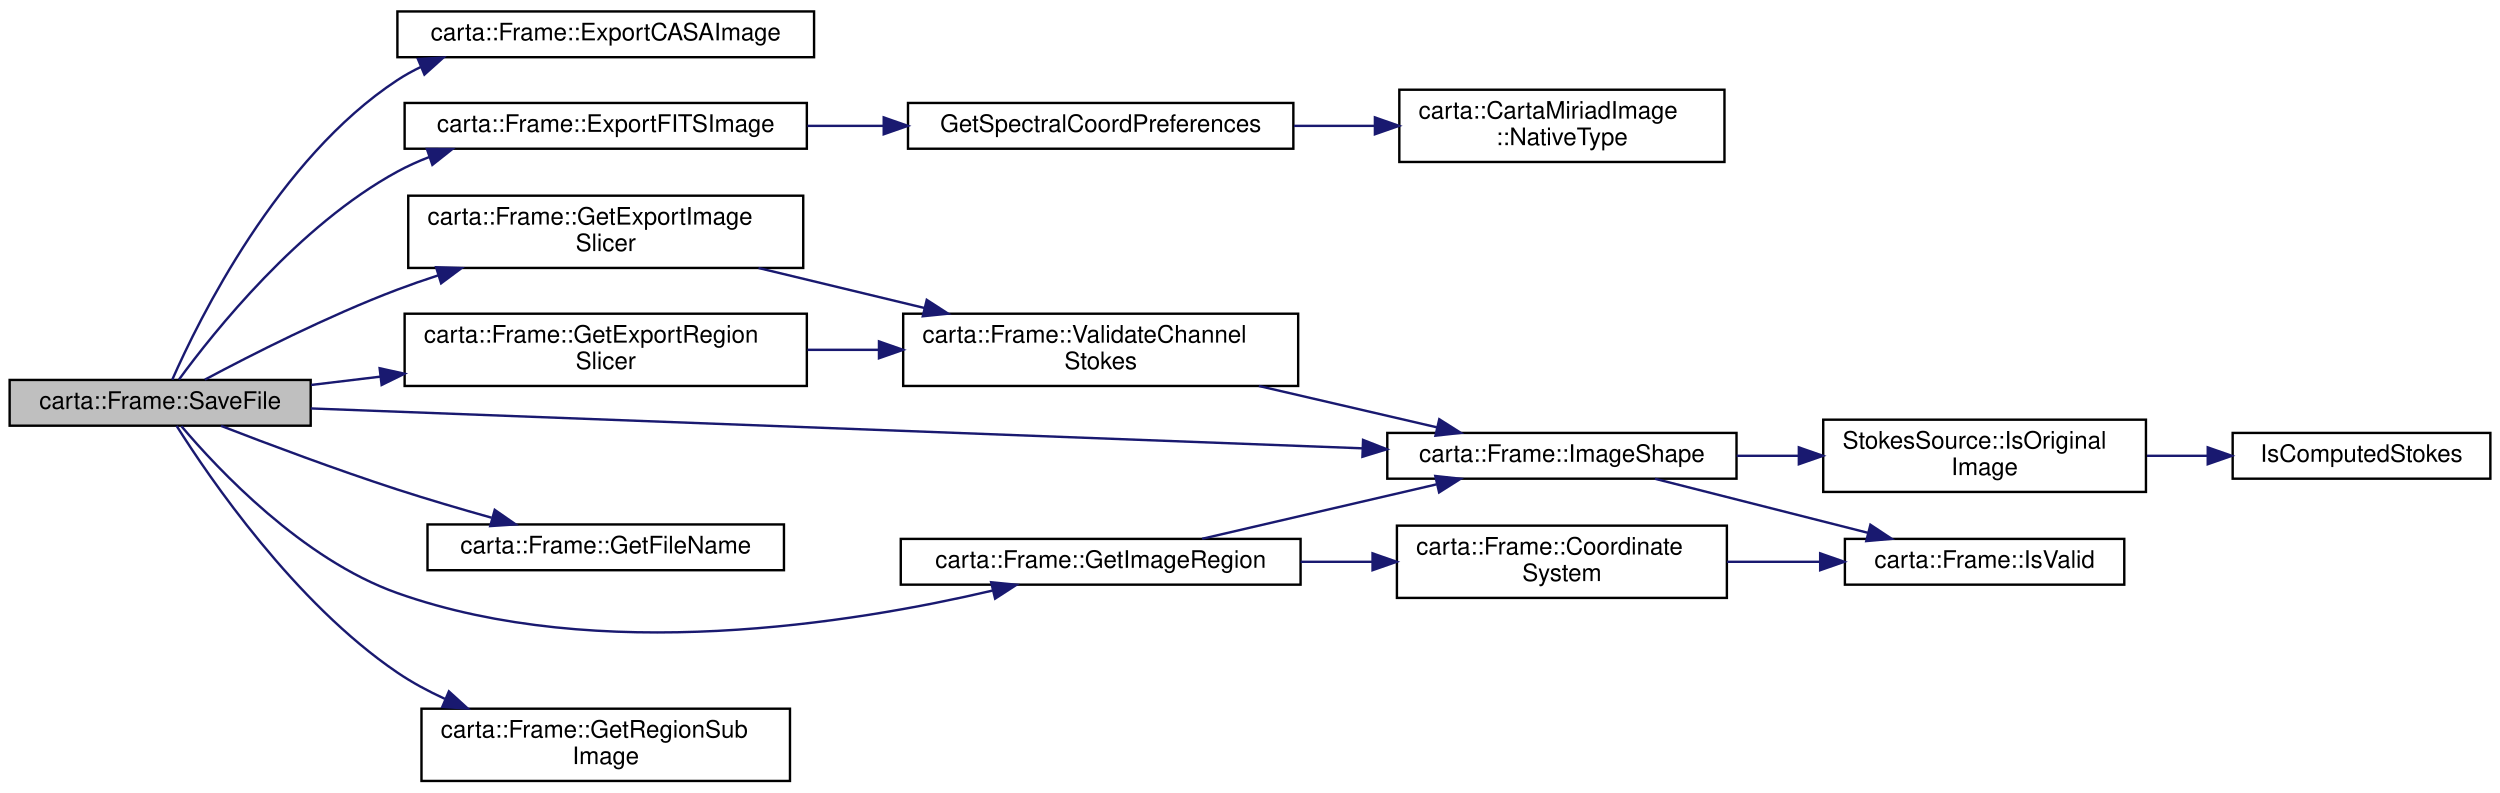
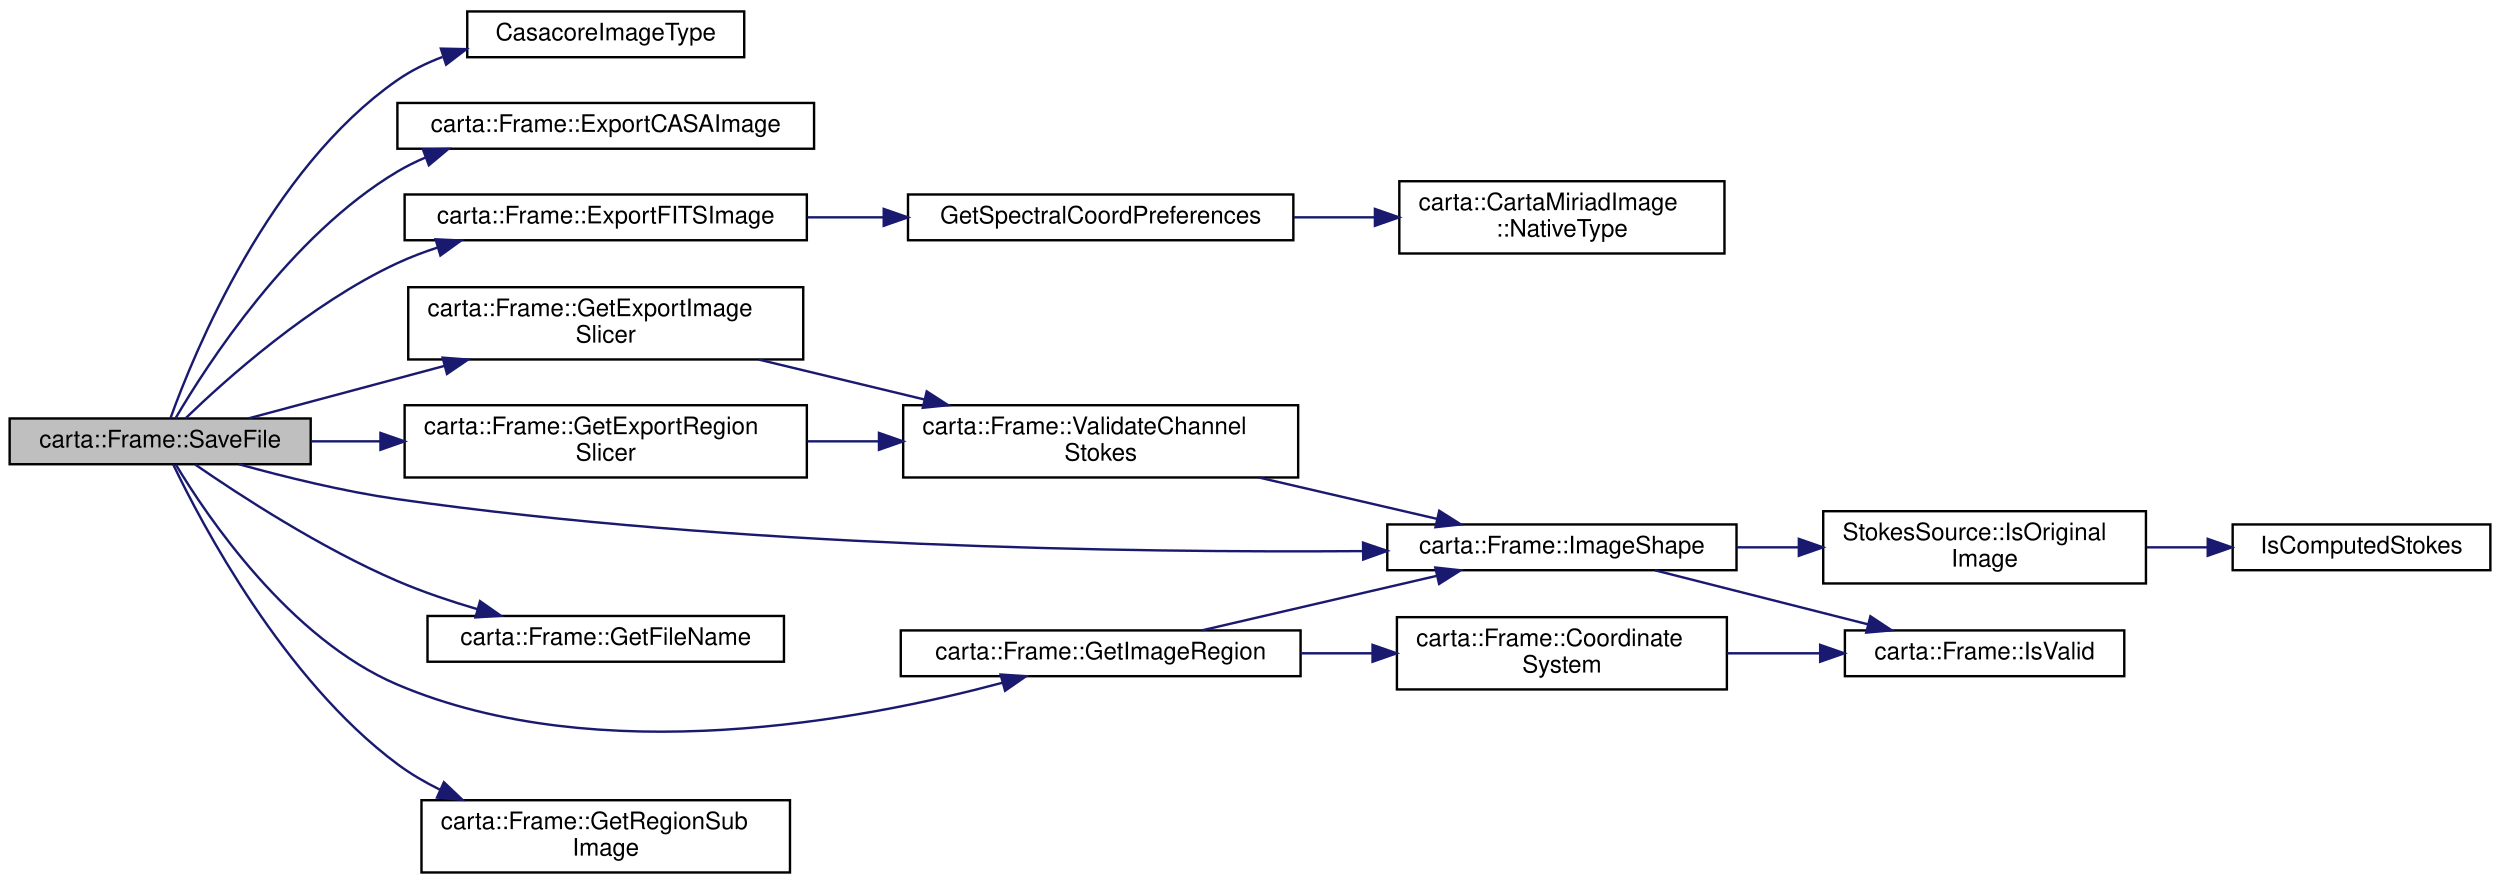
- <svg xmlns="http://www.w3.org/2000/svg" xmlns:xlink="http://www.w3.org/1999/xlink" width="1038pt" height="329pt" viewBox="0.00 0.00 1038.00 328.50">
-   <g id="graph0" class="graph" transform="scale(1 1) rotate(0) translate(4 324.5)">
+ <svg xmlns="http://www.w3.org/2000/svg" xmlns:xlink="http://www.w3.org/1999/xlink" width="1038pt" height="367pt" viewBox="0.00 0.00 1038.00 366.50">
+   <g id="graph0" class="graph" transform="scale(1 1) rotate(0) translate(4 362.5)">
    <g id="node1" class="node">
      <g id="a_node1">
        <a xlink:title=" ">
-           <polygon fill="#bfbfbf" stroke="black" points="0,-148 0,-167 125,-167 125,-148 0,-148" />
-           <text text-anchor="middle" x="62.5" y="-155" font-family="Helvetica,sans-Serif" font-size="10.00">carta::Frame::SaveFile</text>
+           <polygon fill="#bfbfbf" stroke="black" points="0,-170 0,-189 125,-189 125,-170 0,-170" />
+           <text text-anchor="middle" x="62.5" y="-177" font-family="Helvetica,sans-Serif" font-size="10.00">carta::Frame::SaveFile</text>
        </a>
      </g>
    </g>
    <g id="node2" class="node">
      <g id="a_node2">
-         <a xlink:href="classcarta_1_1Frame.html#acd4afeecd3a841818b4be14b69f595ac" target="_top" xlink:title=" ">
+         <a xlink:href="Casacore_8h.html#a7f2e1b7b1fdc56656757ae21fa22be67" target="_top" xlink:title=" ">
+           <polygon fill="none" stroke="black" points="190,-339 190,-358 305,-358 305,-339 190,-339" />
+           <text text-anchor="middle" x="247.5" y="-346" font-family="Helvetica,sans-Serif" font-size="10.00">CasacoreImageType</text>
+         </a>
+       </g>
+     </g>
+     <g id="edge1" class="edge">
+       <path fill="none" stroke="midnightblue" d="M66.76,-189.07C76.43,-215.93 107.66,-292.5 161,-329.5 166.71,-333.46 173.1,-336.61 179.75,-339.12" />
+       <polygon fill="midnightblue" stroke="midnightblue" points="179.05,-342.57 189.64,-342.35 181.22,-335.91 179.05,-342.57" />
+     </g>
+     <g id="node3" class="node">
+       <g id="a_node3">
+         <a xlink:href="classcarta_1_1Frame.html#a1d7ad9f43dbf5a5a50deb03c0b2ec75e" target="_top" xlink:title=" ">
          <polygon fill="none" stroke="black" points="161,-301 161,-320 334,-320 334,-301 161,-301" />
          <text text-anchor="middle" x="247.5" y="-308" font-family="Helvetica,sans-Serif" font-size="10.00">carta::Frame::ExportCASAImage</text>
        </a>
      </g>
    </g>
-     <g id="edge1" class="edge">
-       <path fill="none" stroke="midnightblue" d="M67.53,-167.12C78.5,-192.04 111.43,-259.01 161,-291.5 164.11,-293.54 167.4,-295.36 170.82,-296.99" />
-       <polygon fill="midnightblue" stroke="midnightblue" points="169.52,-300.24 180.1,-300.86 172.22,-293.78 169.52,-300.24" />
-     </g>
-     <g id="node3" class="node">
-       <g id="a_node3">
-         <a xlink:href="classcarta_1_1Frame.html#afad0d3af4030d531a47e7e085ef25da3" target="_top" xlink:title=" ">
+     <g id="edge2" class="edge">
+       <path fill="none" stroke="midnightblue" d="M68.9,-189.12C81.76,-211.07 116.46,-265.01 161,-291.5 164.68,-293.69 168.58,-295.62 172.61,-297.33" />
+       <polygon fill="midnightblue" stroke="midnightblue" points="171.61,-300.7 182.2,-300.94 174.07,-294.15 171.61,-300.7" />
+     </g>
+     <g id="node4" class="node">
+       <g id="a_node4">
+         <a xlink:href="classcarta_1_1Frame.html#afa8f0f9632377d270f5e92deae4ff8a3" target="_top" xlink:title=" ">
          <polygon fill="none" stroke="black" points="164,-263 164,-282 331,-282 331,-263 164,-263" />
          <text text-anchor="middle" x="247.5" y="-270" font-family="Helvetica,sans-Serif" font-size="10.00">carta::Frame::ExportFITSImage</text>
        </a>
      </g>
    </g>
-     <g id="edge2" class="edge">
-       <path fill="none" stroke="midnightblue" d="M70.32,-167.18C84.67,-186.8 120.1,-231.25 161,-253.5 165.2,-255.79 169.67,-257.8 174.26,-259.57" />
-       <polygon fill="midnightblue" stroke="midnightblue" points="173.24,-262.92 183.83,-262.87 175.52,-256.3 173.24,-262.92" />
-     </g>
-     <g id="node6" class="node">
-       <g id="a_node6">
+     <g id="edge3" class="edge">
+       <path fill="none" stroke="midnightblue" d="M73.07,-189.09C89.54,-205.01 124.95,-236.79 161,-253.5 166.3,-255.96 171.94,-258.11 177.69,-259.98" />
+       <polygon fill="midnightblue" stroke="midnightblue" points="176.86,-263.39 187.45,-262.89 178.86,-256.68 176.86,-263.39" />
+     </g>
+     <g id="node7" class="node">
+       <g id="a_node7">
        <a xlink:href="classcarta_1_1Frame.html#ab8d23e30f45472bdf614e4830610289f" target="_top" xlink:title=" ">
          <polygon fill="none" stroke="black" points="165.5,-213.5 165.5,-243.5 329.5,-243.5 329.5,-213.5 165.5,-213.5" />
          <text text-anchor="start" x="173.5" y="-231.5" font-family="Helvetica,sans-Serif" font-size="10.00">carta::Frame::GetExportImage</text>
          <text text-anchor="middle" x="247.5" y="-220.5" font-family="Helvetica,sans-Serif" font-size="10.00">Slicer</text>
        </a>
      </g>
    </g>
-     <g id="edge5" class="edge">
-       <path fill="none" stroke="midnightblue" d="M81.06,-167.13C100.27,-177.38 132.17,-193.6 161,-204.5 166.45,-206.56 172.16,-208.54 177.92,-210.41" />
-       <polygon fill="midnightblue" stroke="midnightblue" points="177.06,-213.8 187.65,-213.45 179.15,-207.12 177.06,-213.8" />
-     </g>
-     <g id="node8" class="node">
-       <g id="a_node8">
+     <g id="edge6" class="edge">
+       <path fill="none" stroke="midnightblue" d="M99.22,-189.06C122.29,-195.24 153,-203.46 180.41,-210.8" />
+       <polygon fill="midnightblue" stroke="midnightblue" points="179.78,-214.26 190.34,-213.46 181.59,-207.5 179.78,-214.26" />
+     </g>
+     <g id="node9" class="node">
+       <g id="a_node9">
        <a xlink:href="classcarta_1_1Frame.html#aeff1a00d7f22df6f180888b1d9eaf457" target="_top" xlink:title=" ">
          <polygon fill="none" stroke="black" points="572,-126 572,-145 717,-145 717,-126 572,-126" />
          <text text-anchor="middle" x="644.5" y="-133" font-family="Helvetica,sans-Serif" font-size="10.00">carta::Frame::ImageShape</text>
        </a>
      </g>
    </g>
-     <g id="edge19" class="edge">
-       <path fill="none" stroke="midnightblue" d="M125.02,-155.17C230.12,-151.18 444.25,-143.06 561.78,-138.6" />
-       <polygon fill="midnightblue" stroke="midnightblue" points="561.94,-142.1 571.8,-138.22 561.68,-135.1 561.94,-142.1" />
-     </g>
-     <g id="node12" class="node">
-       <g id="a_node12">
+     <g id="edge20" class="edge">
+       <path fill="none" stroke="midnightblue" d="M95.24,-169.98C114.15,-164.74 138.74,-158.67 161,-155.5 300.75,-135.61 465.38,-133.23 561.71,-133.93" />
+       <polygon fill="midnightblue" stroke="midnightblue" points="561.94,-137.44 571.97,-134.02 562,-130.44 561.94,-137.44" />
+     </g>
+     <g id="node13" class="node">
+       <g id="a_node13">
        <a xlink:href="classcarta_1_1Frame.html#a789314994a5e12391e4e97d65bef436d" target="_top" xlink:title=" ">
          <polygon fill="none" stroke="black" points="164,-164.5 164,-194.5 331,-194.5 331,-164.5 164,-164.5" />
          <text text-anchor="start" x="172" y="-182.5" font-family="Helvetica,sans-Serif" font-size="10.00">carta::Frame::GetExportRegion</text>
          <text text-anchor="middle" x="247.5" y="-171.5" font-family="Helvetica,sans-Serif" font-size="10.00">Slicer</text>
        </a>
      </g>
    </g>
-     <g id="edge11" class="edge">
-       <path fill="none" stroke="midnightblue" d="M125.2,-164.92C134.44,-166.03 144.14,-167.19 153.85,-168.36" />
-       <polygon fill="midnightblue" stroke="midnightblue" points="153.62,-171.86 163.96,-169.58 154.45,-164.91 153.62,-171.86" />
-     </g>
-     <g id="node13" class="node">
-       <g id="a_node13">
+     <g id="edge12" class="edge">
+       <path fill="none" stroke="midnightblue" d="M125.2,-179.5C134.44,-179.5 144.14,-179.5 153.85,-179.5" />
+       <polygon fill="midnightblue" stroke="midnightblue" points="153.96,-183 163.96,-179.5 153.96,-176 153.96,-183" />
+     </g>
+     <g id="node14" class="node">
+       <g id="a_node14">
        <a xlink:href="classcarta_1_1Frame.html#a5beb07be23479551f0b88982bf72c290" target="_top" xlink:title=" ">
          <polygon fill="none" stroke="black" points="173.5,-88 173.5,-107 321.5,-107 321.5,-88 173.5,-88" />
          <text text-anchor="middle" x="247.5" y="-95" font-family="Helvetica,sans-Serif" font-size="10.00">carta::Frame::GetFileName</text>
        </a>
      </g>
    </g>
-     <g id="edge13" class="edge">
-       <path fill="none" stroke="midnightblue" d="M87.75,-147.93C107.37,-140.34 135.77,-129.68 161,-121.5 173.61,-117.41 187.4,-113.36 200.15,-109.78" />
-       <polygon fill="midnightblue" stroke="midnightblue" points="201.41,-113.06 210.11,-107.02 199.54,-106.32 201.41,-113.06" />
-     </g>
-     <g id="node14" class="node">
-       <g id="a_node14">
+     <g id="edge14" class="edge">
+       <path fill="none" stroke="midnightblue" d="M77.09,-169.84C95.39,-157.2 129.32,-135.09 161,-121.5 171.52,-116.99 183.13,-113.07 194.31,-109.79" />
+       <polygon fill="midnightblue" stroke="midnightblue" points="195.31,-113.15 203.99,-107.07 193.42,-106.41 195.31,-113.15" />
+     </g>
+     <g id="node15" class="node">
+       <g id="a_node15">
        <a xlink:href="classcarta_1_1Frame.html#adf81c6e34d99da6b4238cde332b3c4cf" target="_top" xlink:title=" ">
          <polygon fill="none" stroke="black" points="370,-82 370,-101 536,-101 536,-82 370,-82" />
          <text text-anchor="middle" x="453" y="-89" font-family="Helvetica,sans-Serif" font-size="10.00">carta::Frame::GetImageRegion</text>
        </a>
      </g>
    </g>
-     <g id="edge14" class="edge">
-       <path fill="none" stroke="midnightblue" d="M71.34,-147.78C86.44,-129.92 121.57,-92.47 161,-78.5 244.42,-48.95 349.76,-65.87 408.08,-79.54" />
-       <polygon fill="midnightblue" stroke="midnightblue" points="407.52,-83.01 418.07,-81.96 409.17,-76.2 407.52,-83.01" />
-     </g>
-     <g id="node16" class="node">
-       <g id="a_node16">
+     <g id="edge15" class="edge">
+       <path fill="none" stroke="midnightblue" d="M69.01,-169.85C81.86,-148.48 116.13,-97.55 161,-78.5 244.65,-42.98 354.26,-63.74 412.16,-79.26" />
+       <polygon fill="midnightblue" stroke="midnightblue" points="411.44,-82.69 422.01,-81.99 413.31,-75.95 411.44,-82.69" />
+     </g>
+     <g id="node17" class="node">
+       <g id="a_node17">
        <a xlink:href="classcarta_1_1Frame.html#ac7f0c67f2a09b79662fea052e406895b" target="_top" xlink:title=" ">
          <polygon fill="none" stroke="black" points="171,-0.5 171,-30.5 324,-30.5 324,-0.5 171,-0.5" />
          <text text-anchor="start" x="179" y="-18.5" font-family="Helvetica,sans-Serif" font-size="10.00">carta::Frame::GetRegionSub</text>
          <text text-anchor="middle" x="247.5" y="-7.5" font-family="Helvetica,sans-Serif" font-size="10.00">Image</text>
        </a>
      </g>
    </g>
-     <g id="edge18" class="edge">
-       <path fill="none" stroke="midnightblue" d="M69.33,-147.92C82.82,-126.52 118.33,-74.44 161,-45.5 167.09,-41.37 173.8,-37.75 180.71,-34.59" />
-       <polygon fill="midnightblue" stroke="midnightblue" points="182.38,-37.69 190.22,-30.56 179.64,-31.24 182.38,-37.69" />
-     </g>
-     <g id="node4" class="node">
-       <g id="a_node4">
+     <g id="edge19" class="edge">
+       <path fill="none" stroke="midnightblue" d="M67.93,-169.86C79.62,-145.45 113.68,-80.7 161,-45.5 166.43,-41.46 172.44,-37.93 178.7,-34.86" />
+       <polygon fill="midnightblue" stroke="midnightblue" points="180.31,-37.97 187.99,-30.67 177.44,-31.59 180.31,-37.97" />
+     </g>
+     <g id="node5" class="node">
+       <g id="a_node5">
        <a xlink:href="Casacore_8cc.html#a2710acccf40d0db8b686e21bc111cc56" target="_top" xlink:title=" ">
          <polygon fill="none" stroke="black" points="373,-263 373,-282 533,-282 533,-263 373,-263" />
          <text text-anchor="middle" x="453" y="-270" font-family="Helvetica,sans-Serif" font-size="10.00">GetSpectralCoordPreferences</text>
        </a>
      </g>
    </g>
-     <g id="edge3" class="edge">
+     <g id="edge4" class="edge">
      <path fill="none" stroke="midnightblue" d="M331.27,-272.5C341.69,-272.5 352.39,-272.5 362.91,-272.5" />
      <polygon fill="midnightblue" stroke="midnightblue" points="362.92,-276 372.92,-272.5 362.92,-269 362.92,-276" />
    </g>
-     <g id="node5" class="node">
-       <g id="a_node5">
+     <g id="node6" class="node">
+       <g id="a_node6">
        <a xlink:href="classcarta_1_1CartaMiriadImage.html#abd3dc522a82db77196b31eaba8fb0970" target="_top" xlink:title=" ">
          <polygon fill="none" stroke="black" points="577,-257.5 577,-287.5 712,-287.5 712,-257.5 577,-257.5" />
          <text text-anchor="start" x="585" y="-275.5" font-family="Helvetica,sans-Serif" font-size="10.00">carta::CartaMiriadImage</text>
          <text text-anchor="middle" x="644.5" y="-264.5" font-family="Helvetica,sans-Serif" font-size="10.00">::NativeType</text>
        </a>
      </g>
    </g>
-     <g id="edge4" class="edge">
+     <g id="edge5" class="edge">
      <path fill="none" stroke="midnightblue" d="M533.27,-272.5C544.37,-272.5 555.77,-272.5 566.82,-272.5" />
      <polygon fill="midnightblue" stroke="midnightblue" points="566.86,-276 576.86,-272.5 566.86,-269 566.86,-276" />
    </g>
-     <g id="node7" class="node">
-       <g id="a_node7">
+     <g id="node8" class="node">
+       <g id="a_node8">
        <a xlink:href="classcarta_1_1Frame.html#a3c05bb486183edc6f1020a6428bb31e5" target="_top" xlink:title=" ">
          <polygon fill="none" stroke="black" points="371,-164.5 371,-194.5 535,-194.5 535,-164.5 371,-164.5" />
          <text text-anchor="start" x="379" y="-182.5" font-family="Helvetica,sans-Serif" font-size="10.00">carta::Frame::ValidateChannel</text>
          <text text-anchor="middle" x="453" y="-171.5" font-family="Helvetica,sans-Serif" font-size="10.00">Stokes</text>
        </a>
      </g>
    </g>
-     <g id="edge6" class="edge">
+     <g id="edge7" class="edge">
      <path fill="none" stroke="midnightblue" d="M310.94,-213.47C332.72,-208.22 357.34,-202.29 379.84,-196.87" />
      <polygon fill="midnightblue" stroke="midnightblue" points="380.78,-200.25 389.68,-194.51 379.14,-193.44 380.78,-200.25" />
    </g>
-     <g id="edge7" class="edge">
+     <g id="edge8" class="edge">
      <path fill="none" stroke="midnightblue" d="M518.69,-164.48C542.88,-158.86 569.98,-152.57 592.74,-147.29" />
      <polygon fill="midnightblue" stroke="midnightblue" points="593.58,-150.68 602.53,-145.01 592,-143.86 593.58,-150.68" />
    </g>
-     <g id="node9" class="node">
-       <g id="a_node9">
+     <g id="node10" class="node">
+       <g id="a_node10">
        <a xlink:href="structStokesSource.html#a7651d6cbedb427f5c00925c5111feac8" target="_top" xlink:title=" ">
          <polygon fill="none" stroke="black" points="753,-120.5 753,-150.5 887,-150.5 887,-120.5 753,-120.5" />
          <text text-anchor="start" x="761" y="-138.5" font-family="Helvetica,sans-Serif" font-size="10.00">StokesSource::IsOriginal</text>
          <text text-anchor="middle" x="820" y="-127.5" font-family="Helvetica,sans-Serif" font-size="10.00">Image</text>
        </a>
      </g>
    </g>
-     <g id="edge8" class="edge">
+     <g id="edge9" class="edge">
      <path fill="none" stroke="midnightblue" d="M717.07,-135.5C725.5,-135.5 734.12,-135.5 742.62,-135.5" />
      <polygon fill="midnightblue" stroke="midnightblue" points="742.88,-139 752.88,-135.5 742.88,-132 742.88,-139" />
    </g>
-     <g id="node11" class="node">
-       <g id="a_node11">
+     <g id="node12" class="node">
+       <g id="a_node12">
        <a xlink:href="classcarta_1_1Frame.html#a8075c3310541d8a14cdc9dc8fc37b117" target="_top" xlink:title=" ">
          <polygon fill="none" stroke="black" points="762,-82 762,-101 878,-101 878,-82 762,-82" />
          <text text-anchor="middle" x="820" y="-89" font-family="Helvetica,sans-Serif" font-size="10.00">carta::Frame::IsValid</text>
        </a>
      </g>
    </g>
-     <g id="edge10" class="edge">
+     <g id="edge11" class="edge">
      <path fill="none" stroke="midnightblue" d="M683.15,-125.95C709.07,-119.38 743.7,-110.6 771.52,-103.54" />
      <polygon fill="midnightblue" stroke="midnightblue" points="772.59,-106.88 781.43,-101.03 770.87,-100.09 772.59,-106.88" />
    </g>
-     <g id="node10" class="node">
-       <g id="a_node10">
+     <g id="node11" class="node">
+       <g id="a_node11">
        <a xlink:href="Stokes_8h.html#a30da07ffd67ed06c1e15e2da4d915e0c" target="_top" xlink:title=" ">
          <polygon fill="none" stroke="black" points="923,-126 923,-145 1030,-145 1030,-126 923,-126" />
          <text text-anchor="middle" x="976.5" y="-133" font-family="Helvetica,sans-Serif" font-size="10.00">IsComputedStokes</text>
        </a>
      </g>
    </g>
-     <g id="edge9" class="edge">
+     <g id="edge10" class="edge">
      <path fill="none" stroke="midnightblue" d="M887.42,-135.5C895.79,-135.5 904.34,-135.5 912.65,-135.5" />
      <polygon fill="midnightblue" stroke="midnightblue" points="912.65,-139 922.65,-135.5 912.65,-132 912.65,-139" />
    </g>
-     <g id="edge12" class="edge">
+     <g id="edge13" class="edge">
      <path fill="none" stroke="midnightblue" d="M331.27,-179.5C340.99,-179.5 350.95,-179.5 360.77,-179.5" />
      <polygon fill="midnightblue" stroke="midnightblue" points="360.95,-183 370.95,-179.5 360.95,-176 360.95,-183" />
    </g>
-     <g id="edge17" class="edge">
+     <g id="edge18" class="edge">
      <path fill="none" stroke="midnightblue" d="M495.12,-101.05C523.68,-107.68 561.92,-116.56 592.44,-123.64" />
      <polygon fill="midnightblue" stroke="midnightblue" points="591.93,-127.12 602.46,-125.97 593.51,-120.3 591.93,-127.12" />
    </g>
-     <g id="node15" class="node">
-       <g id="a_node15">
+     <g id="node16" class="node">
+       <g id="a_node16">
        <a xlink:href="classcarta_1_1Frame.html#ac2682be139a17f645032107d7170d4c4" target="_top" xlink:title=" ">
          <polygon fill="none" stroke="black" points="576,-76.5 576,-106.5 713,-106.5 713,-76.5 576,-76.5" />
          <text text-anchor="start" x="584" y="-94.5" font-family="Helvetica,sans-Serif" font-size="10.00">carta::Frame::Coordinate</text>
          <text text-anchor="middle" x="644.5" y="-83.5" font-family="Helvetica,sans-Serif" font-size="10.00">System</text>
        </a>
      </g>
    </g>
-     <g id="edge15" class="edge">
+     <g id="edge16" class="edge">
      <path fill="none" stroke="midnightblue" d="M536.02,-91.5C545.89,-91.5 555.95,-91.5 565.76,-91.5" />
      <polygon fill="midnightblue" stroke="midnightblue" points="565.88,-95 575.88,-91.5 565.88,-88 565.88,-95" />
    </g>
-     <g id="edge16" class="edge">
+     <g id="edge17" class="edge">
      <path fill="none" stroke="midnightblue" d="M713.08,-91.5C725.76,-91.5 739.03,-91.5 751.71,-91.5" />
      <polygon fill="midnightblue" stroke="midnightblue" points="751.73,-95 761.73,-91.5 751.73,-88 751.73,-95" />
    </g>
  </g>
</svg>
